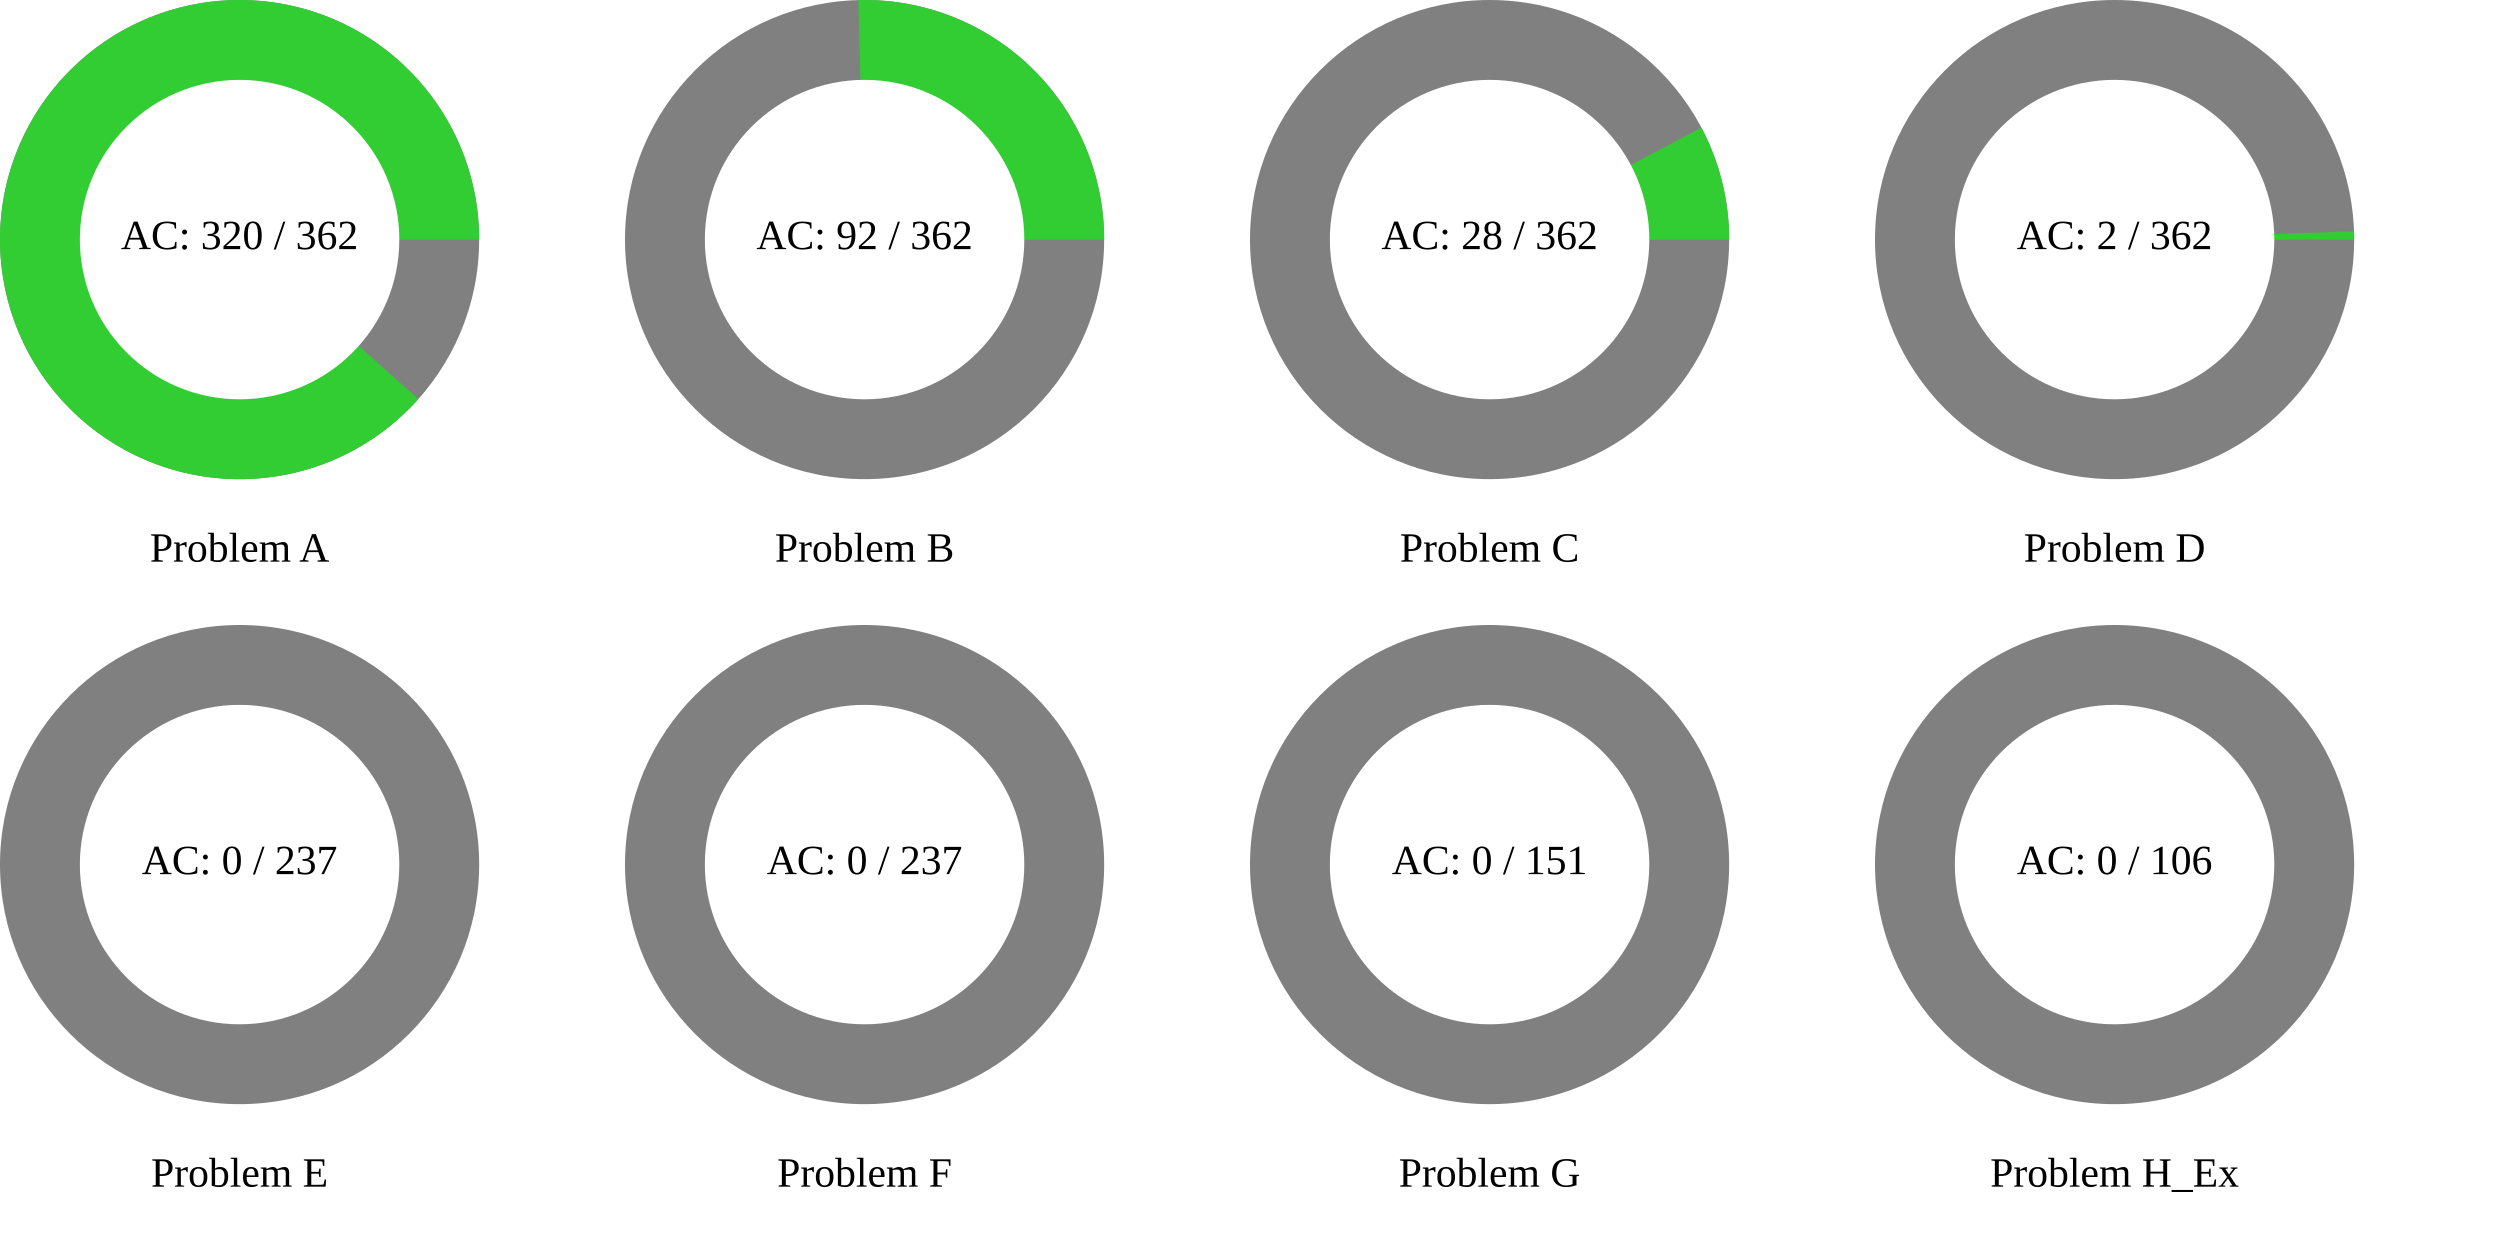
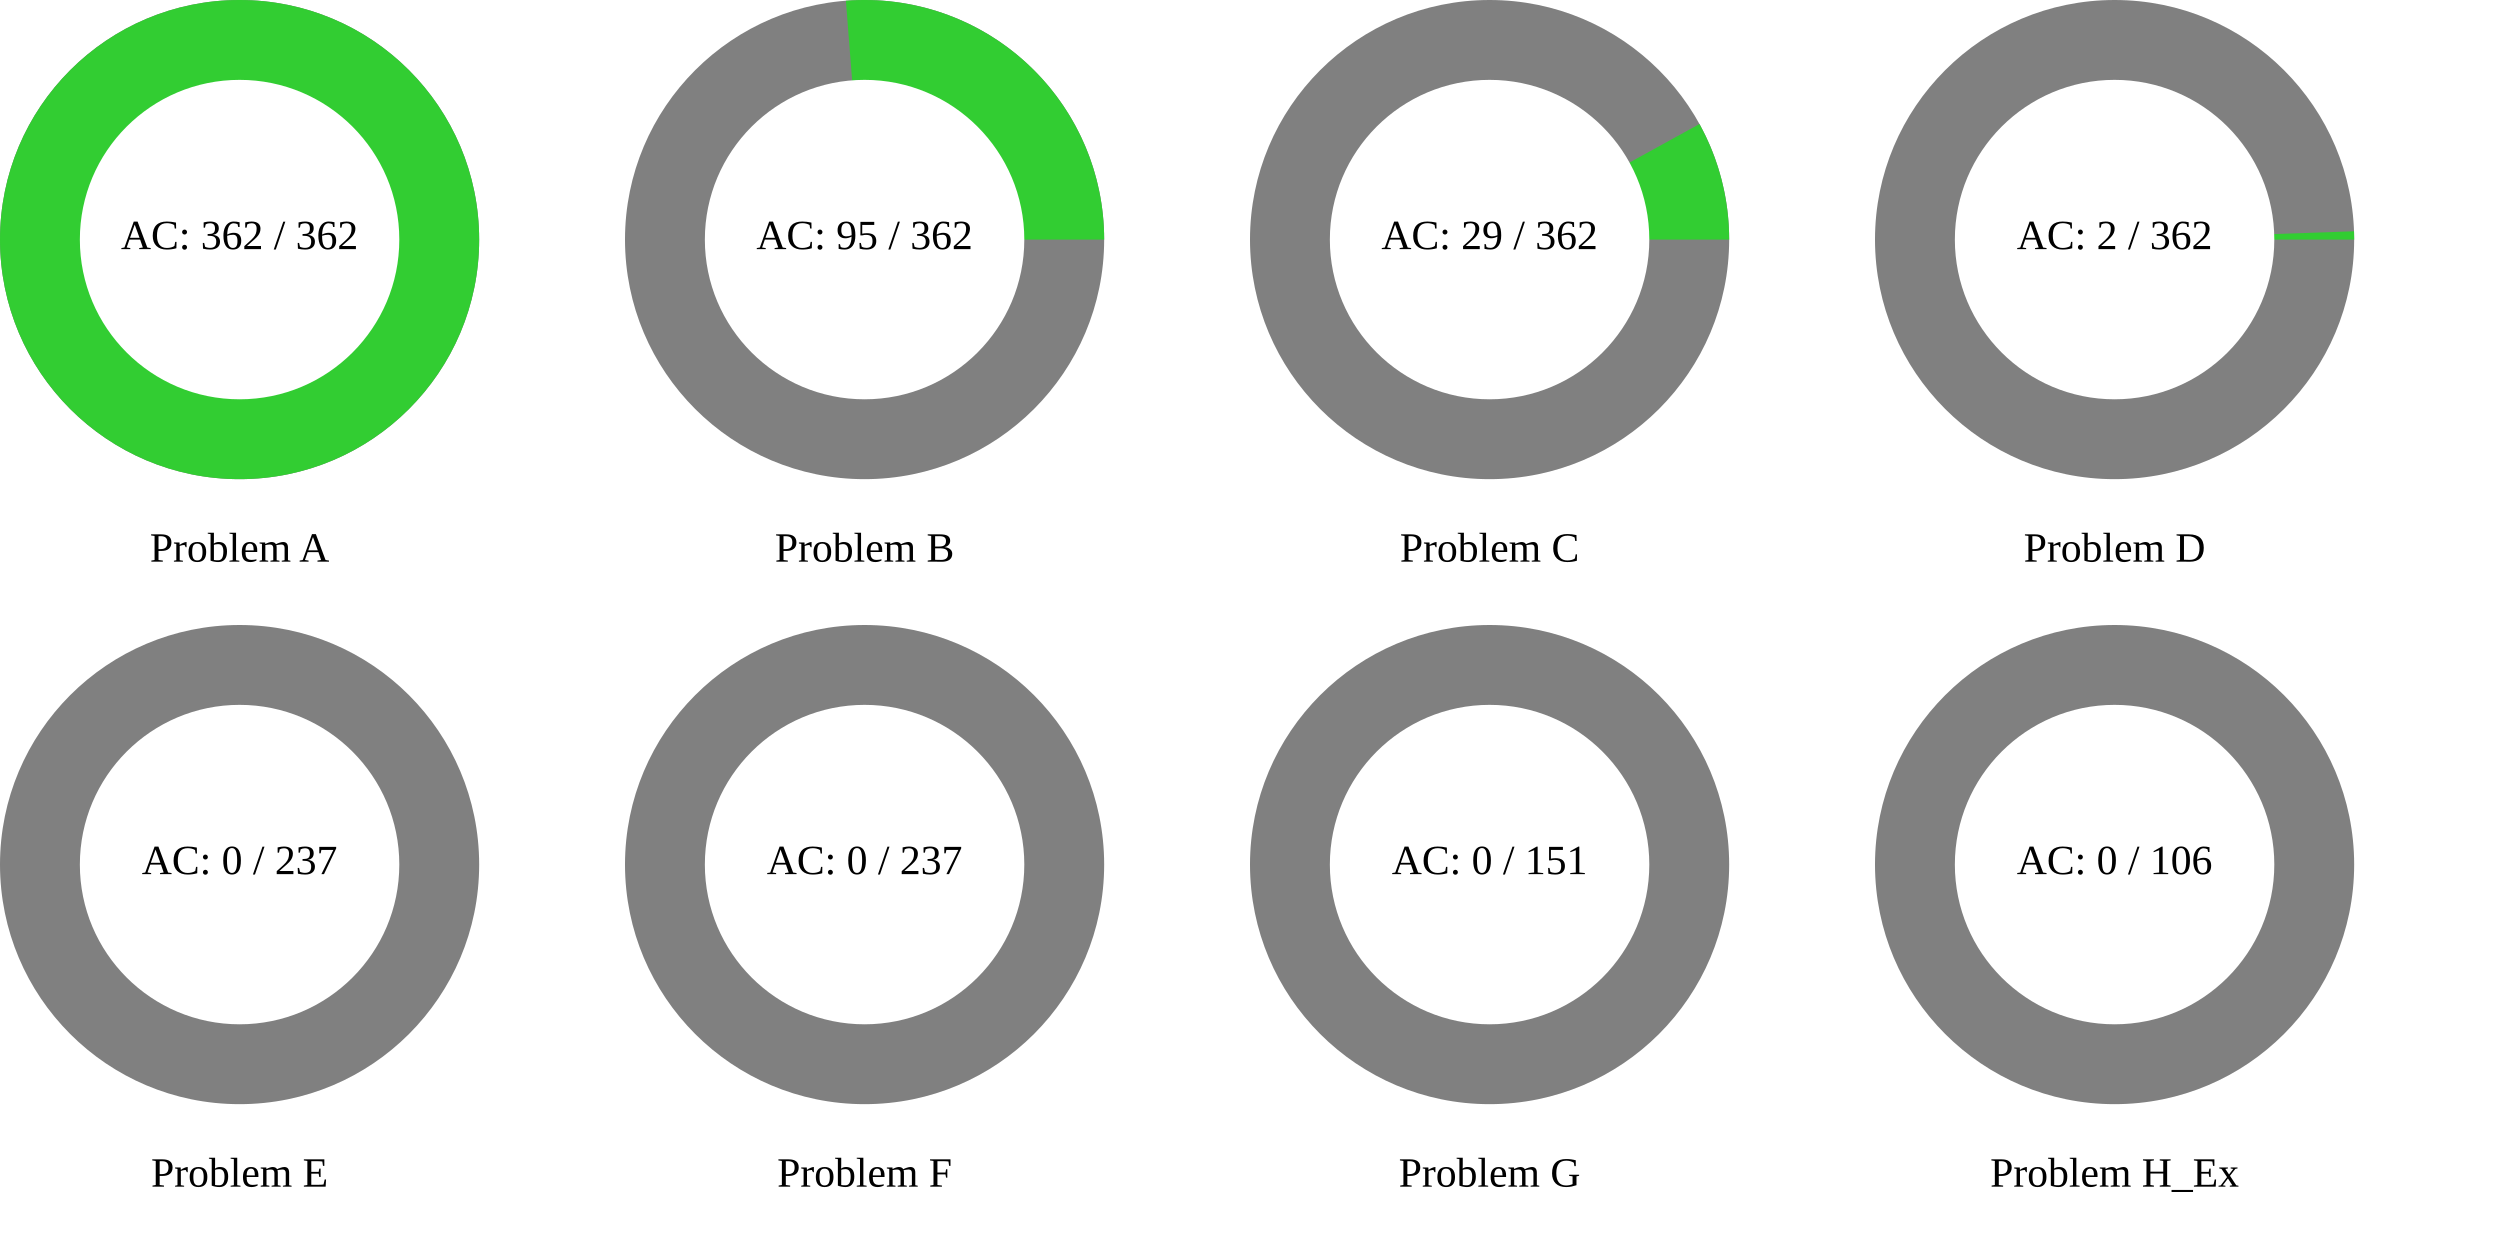
<svg xmlns="http://www.w3.org/2000/svg" width="1200" height="600" viewBox="0 0 1200 600">
  <rect x="0" y="0" width="1200" height="600" fill="rgb(255,255,255)" />
  <circle cx="115" cy="115" r="115" class="all-problem" fill="gray" />
-   <path d="M115,0A115,115,0,1,0,85.773,76.603L0,0Z" fill="rgb(50,205,50)" transform="translate(115, 115)" />
+   <path d="M115,0A115,115,0,1,0,-115,0A115,115,0,1,0,115,0Z" fill="rgb(50,205,50)" transform="translate(115, 115)" />
  <circle cx="115" cy="115" r="76.667" fill="white" />
-   <text x="115" y="115" text-anchor="middle" dominant-baseline="middle" font-size="20px">AC: 320 / 362</text>
+   <text x="115" y="115" text-anchor="middle" dominant-baseline="middle" font-size="20px">AC: 362 / 362</text>
  <text x="115" y="265" text-anchor="middle" dominant-baseline="middle" font-size="20px">Problem A</text>
  <circle cx="415" cy="115" r="115" class="all-problem" fill="gray" />
-   <path d="M115,0A115,115,0,0,0,-2.994,-114.961L0,0Z" fill="rgb(50,205,50)" transform="translate(415, 115)" />
+   <path d="M115,0A115,115,0,0,0,-8.973,-114.649L0,0Z" fill="rgb(50,205,50)" transform="translate(415, 115)" />
  <circle cx="415" cy="115" r="76.667" fill="white" />
-   <text x="415" y="115" text-anchor="middle" dominant-baseline="middle" font-size="20px">AC: 92 / 362</text>
+   <text x="415" y="115" text-anchor="middle" dominant-baseline="middle" font-size="20px">AC: 95 / 362</text>
  <text x="415" y="265" text-anchor="middle" dominant-baseline="middle" font-size="20px">Problem B</text>
  <circle cx="715" cy="115" r="115" class="all-problem" fill="gray" />
-   <path d="M115,0A115,115,0,0,0,101.684,-53.715L0,0Z" fill="rgb(50,205,50)" transform="translate(715, 115)" />
+   <path d="M115,0A115,115,0,0,0,100.737,-55.472L0,0Z" fill="rgb(50,205,50)" transform="translate(715, 115)" />
  <circle cx="715" cy="115" r="76.667" fill="white" />
-   <text x="715" y="115" text-anchor="middle" dominant-baseline="middle" font-size="20px">AC: 28 / 362</text>
+   <text x="715" y="115" text-anchor="middle" dominant-baseline="middle" font-size="20px">AC: 29 / 362</text>
  <text x="715" y="265" text-anchor="middle" dominant-baseline="middle" font-size="20px">Problem C</text>
  <circle cx="1015" cy="115" r="115" class="all-problem" fill="gray" />
  <path d="M115,0A115,115,0,0,0,114.931,-3.991L0,0Z" fill="rgb(50,205,50)" transform="translate(1015, 115)" />
  <circle cx="1015" cy="115" r="76.667" fill="white" />
  <text x="1015" y="115" text-anchor="middle" dominant-baseline="middle" font-size="20px">AC: 2 / 362</text>
  <text x="1015" y="265" text-anchor="middle" dominant-baseline="middle" font-size="20px">Problem D</text>
  <circle cx="115" cy="415" r="115" class="all-problem" fill="gray" />
  <path d="M115,0L0,0Z" fill="rgb(50,205,50)" transform="translate(115, 415)" />
  <circle cx="115" cy="415" r="76.667" fill="white" />
  <text x="115" y="415" text-anchor="middle" dominant-baseline="middle" font-size="20px">AC: 0 / 237</text>
  <text x="115" y="565" text-anchor="middle" dominant-baseline="middle" font-size="20px">Problem E</text>
  <circle cx="415" cy="415" r="115" class="all-problem" fill="gray" />
  <path d="M115,0L0,0Z" fill="rgb(50,205,50)" transform="translate(415, 415)" />
  <circle cx="415" cy="415" r="76.667" fill="white" />
  <text x="415" y="415" text-anchor="middle" dominant-baseline="middle" font-size="20px">AC: 0 / 237</text>
  <text x="415" y="565" text-anchor="middle" dominant-baseline="middle" font-size="20px">Problem F</text>
  <circle cx="715" cy="415" r="115" class="all-problem" fill="gray" />
  <path d="M115,0L0,0Z" fill="rgb(50,205,50)" transform="translate(715, 415)" />
  <circle cx="715" cy="415" r="76.667" fill="white" />
  <text x="715" y="415" text-anchor="middle" dominant-baseline="middle" font-size="20px">AC: 0 / 151</text>
  <text x="715" y="565" text-anchor="middle" dominant-baseline="middle" font-size="20px">Problem G</text>
  <circle cx="1015" cy="415" r="115" class="all-problem" fill="gray" />
  <path d="M115,0L0,0Z" fill="rgb(50,205,50)" transform="translate(1015, 415)" />
  <circle cx="1015" cy="415" r="76.667" fill="white" />
  <text x="1015" y="415" text-anchor="middle" dominant-baseline="middle" font-size="20px">AC: 0 / 106</text>
  <text x="1015" y="565" text-anchor="middle" dominant-baseline="middle" font-size="20px">Problem H_Ex</text>
</svg>
